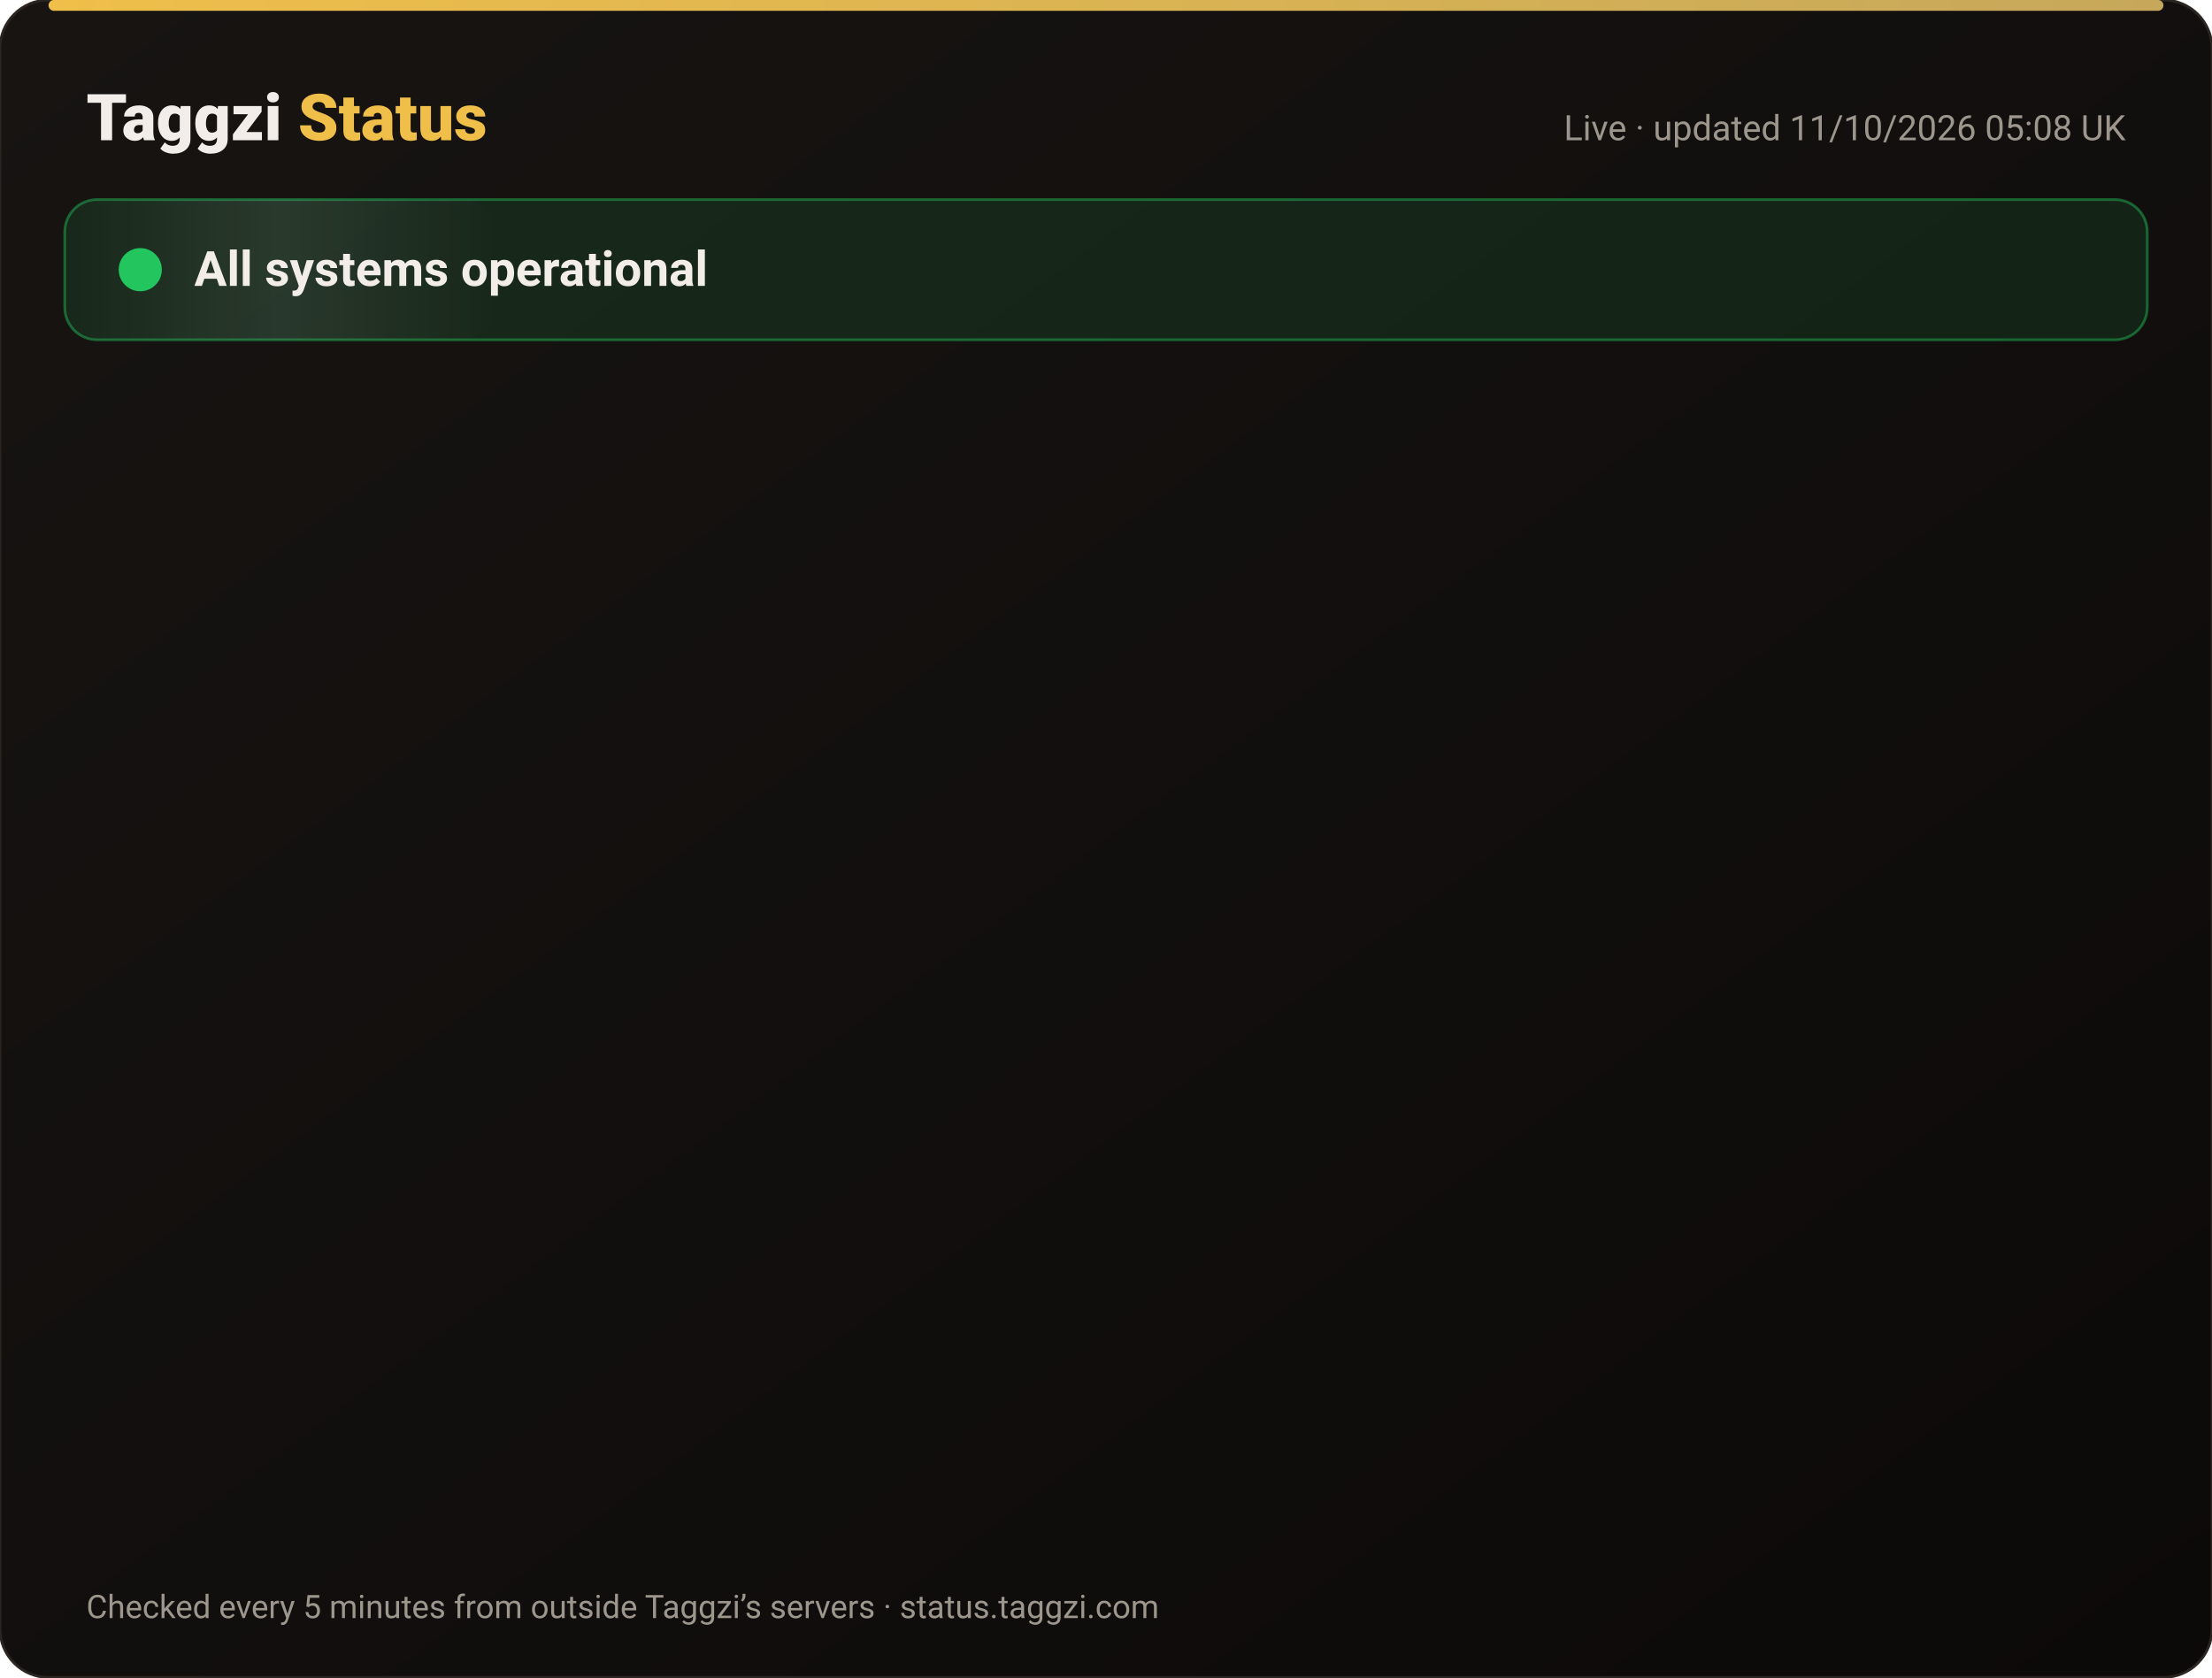
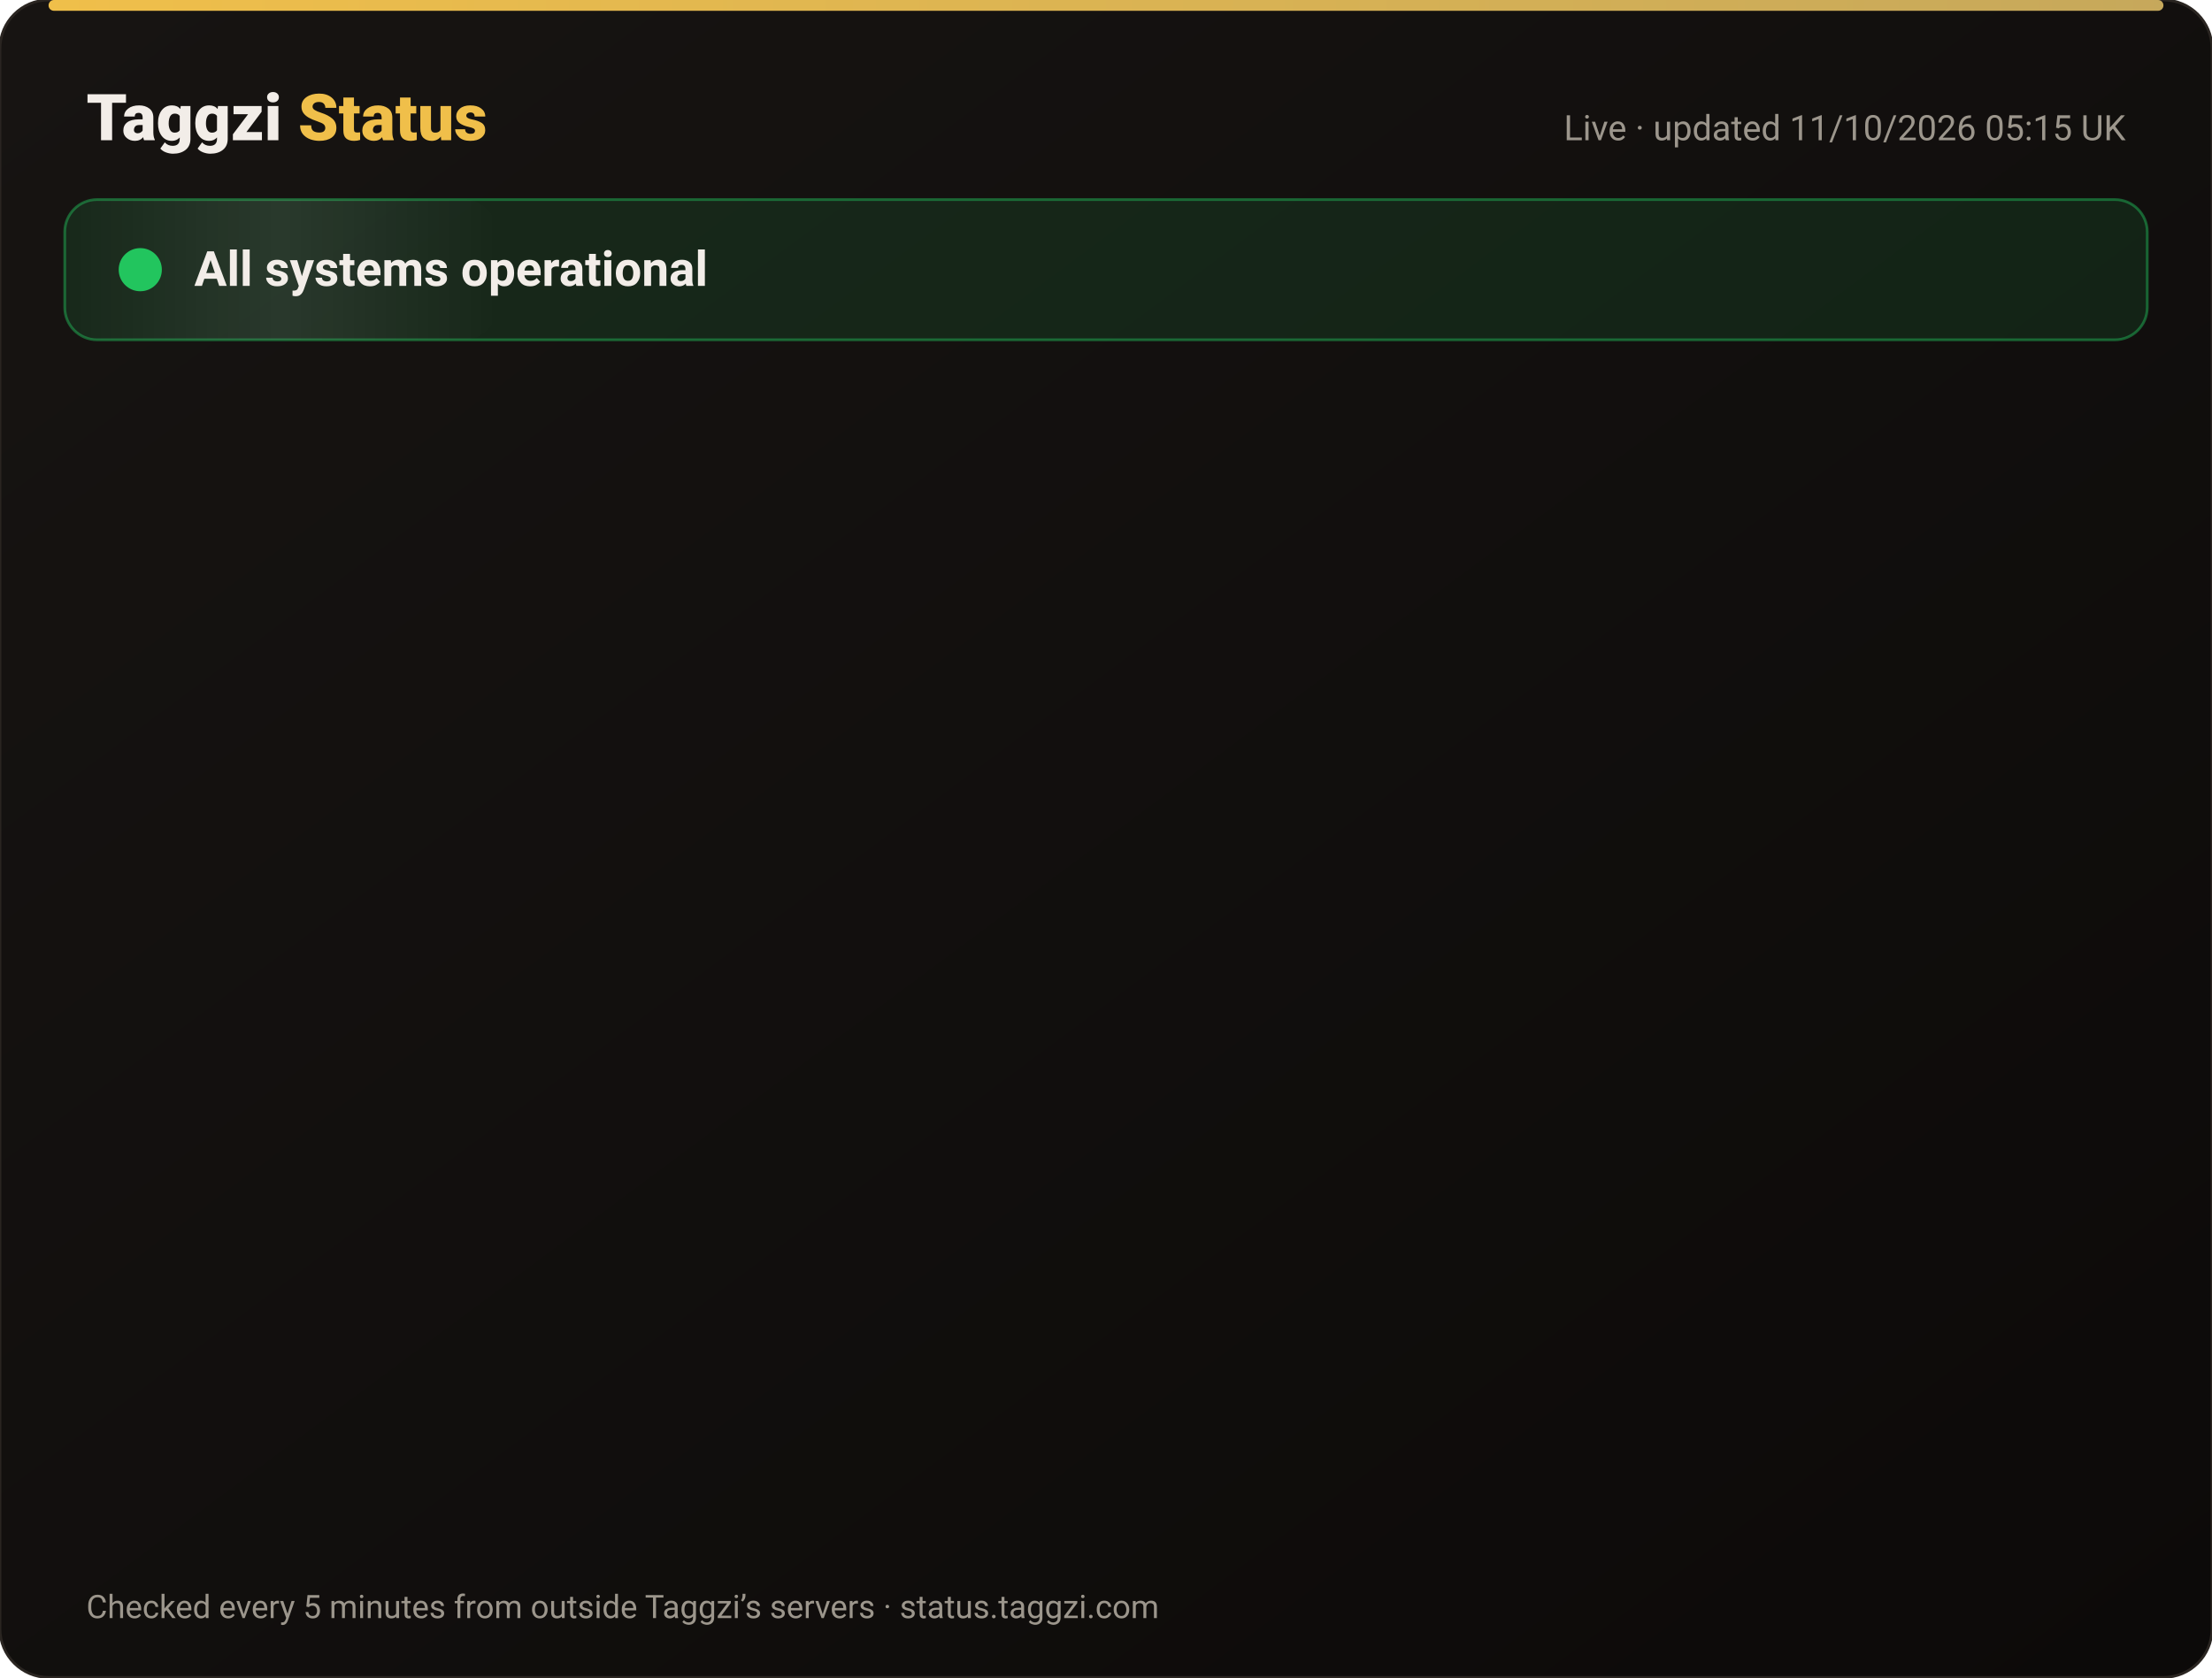
<svg xmlns="http://www.w3.org/2000/svg" width="820" height="622" viewBox="0 0 820 622" font-family="-apple-system,Segoe UI,Roboto,Helvetica,Arial,sans-serif">
  <defs>
    <linearGradient id="bg" x1="0" y1="0" x2="1" y2="1">
      <stop offset="0" stop-color="#171412" />
      <stop offset="1" stop-color="#0C0A09" />
    </linearGradient>
    <linearGradient id="gold" x1="0" x2="1">
      <stop offset="0" stop-color="#F0BF4A" />
      <stop offset="1" stop-color="#c6a85b" />
    </linearGradient>
    <linearGradient id="shine" x1="0" x2="1">
      <stop offset="0" stop-color="#fff" stop-opacity="0" />
      <stop offset=".5" stop-color="#fff" stop-opacity=".08" />
      <stop offset="1" stop-color="#fff" stop-opacity="0" />
    </linearGradient>
  </defs>
  <rect width="820" height="622" rx="18" fill="url(#bg)" stroke="#2a2521" />
  <rect x="18" y="0" width="784" height="4" rx="2" fill="url(#gold)" />
  <text x="32" y="52" font-size="24" font-weight="800" fill="#F2EDE8">Taggzi <tspan fill="#F0BF4A">Status</tspan>
  </text>
-   <text x="788" y="52" font-size="13" fill="#9C968C" text-anchor="end">Live · updated 11/10/2026 05:08 UK</text>
+   <text x="788" y="52" font-size="13" fill="#9C968C" text-anchor="end">Live · updated 11/10/2026 05:15 UK</text>
  <rect x="24" y="74" width="772" height="52" rx="12" fill="#22c55e" fill-opacity=".12" stroke="#22c55e" stroke-opacity=".45" />
  <rect x="24" y="74" width="160" height="52" rx="12" fill="url(#shine)">
    <animate attributeName="x" from="-160" to="820" dur="4s" repeatCount="indefinite" />
  </rect>
  <circle cx="52" cy="100" r="7" fill="#22c55e" />
  <circle cx="52" cy="100" r="7" fill="none" stroke="#22c55e" stroke-width="2">
    <animate attributeName="r" values="7;15;7" dur="2s" repeatCount="indefinite" />
    <animate attributeName="opacity" values=".9;0;.9" dur="2s" repeatCount="indefinite" />
  </circle>
  <text x="72" y="106" font-size="18" font-weight="700" fill="#F2EDE8">All systems operational</text>
  <g opacity="0">
    <animate attributeName="opacity" from="0" to="1" begin="0.00s" dur=".6s" fill="freeze" />
    <line x1="32" y1="188" x2="788" y2="188" stroke="#2a2521" />
    <circle cx="44" cy="166" r="6" fill="#22c55e">
      <animate attributeName="opacity" values="1;.45;1" dur="2.4s" begin="0.00s" repeatCount="indefinite" />
    </circle>
    <text x="62" y="171" font-size="15" font-weight="650" fill="#F2EDE8">Website</text>
    <text x="630" y="171" font-size="13" fill="#9C968C" text-anchor="end">100.00% uptime</text>
    <rect x="648" y="154" width="140" height="24" rx="12" fill="#22c55e" fill-opacity=".14" stroke="#22c55e" stroke-opacity=".5" />
    <text x="718" y="171" font-size="12" font-weight="700" fill="#22c55e" text-anchor="middle">Operational</text>
  </g>
  <g opacity="0">
    <animate attributeName="opacity" from="0" to="1" begin="0.15s" dur=".6s" fill="freeze" />
    <line x1="32" y1="234" x2="788" y2="234" stroke="#2a2521" />
    <circle cx="44" cy="212" r="6" fill="#22c55e">
      <animate attributeName="opacity" values="1;.45;1" dur="2.4s" begin="0.15s" repeatCount="indefinite" />
    </circle>
    <text x="62" y="217" font-size="15" font-weight="650" fill="#F2EDE8">Tag scans</text>
    <text x="630" y="217" font-size="13" fill="#9C968C" text-anchor="end">100.00% uptime</text>
    <rect x="648" y="200" width="140" height="24" rx="12" fill="#22c55e" fill-opacity=".14" stroke="#22c55e" stroke-opacity=".5" />
    <text x="718" y="217" font-size="12" font-weight="700" fill="#22c55e" text-anchor="middle">Operational</text>
  </g>
  <g opacity="0">
    <animate attributeName="opacity" from="0" to="1" begin="0.30s" dur=".6s" fill="freeze" />
    <line x1="32" y1="280" x2="788" y2="280" stroke="#2a2521" />
    <circle cx="44" cy="258" r="6" fill="#22c55e">
      <animate attributeName="opacity" values="1;.45;1" dur="2.4s" begin="0.30s" repeatCount="indefinite" />
    </circle>
    <text x="62" y="263" font-size="15" font-weight="650" fill="#F2EDE8">Manual tag lookup</text>
    <text x="630" y="263" font-size="13" fill="#9C968C" text-anchor="end">100.00% uptime</text>
    <rect x="648" y="246" width="140" height="24" rx="12" fill="#22c55e" fill-opacity=".14" stroke="#22c55e" stroke-opacity=".5" />
    <text x="718" y="263" font-size="12" font-weight="700" fill="#22c55e" text-anchor="middle">Operational</text>
  </g>
  <g opacity="0">
    <animate attributeName="opacity" from="0" to="1" begin="0.45s" dur=".6s" fill="freeze" />
    <line x1="32" y1="326" x2="788" y2="326" stroke="#2a2521" />
    <circle cx="44" cy="304" r="6" fill="#22c55e">
      <animate attributeName="opacity" values="1;.45;1" dur="2.4s" begin="0.45s" repeatCount="indefinite" />
    </circle>
    <text x="62" y="309" font-size="15" font-weight="650" fill="#F2EDE8">App &amp; login</text>
    <text x="630" y="309" font-size="13" fill="#9C968C" text-anchor="end">100.00% uptime</text>
    <rect x="648" y="292" width="140" height="24" rx="12" fill="#22c55e" fill-opacity=".14" stroke="#22c55e" stroke-opacity=".5" />
    <text x="718" y="309" font-size="12" font-weight="700" fill="#22c55e" text-anchor="middle">Operational</text>
  </g>
  <g opacity="0">
    <animate attributeName="opacity" from="0" to="1" begin="0.60s" dur=".6s" fill="freeze" />
    <line x1="32" y1="372" x2="788" y2="372" stroke="#2a2521" />
    <circle cx="44" cy="350" r="6" fill="#22c55e">
      <animate attributeName="opacity" values="1;.45;1" dur="2.4s" begin="0.60s" repeatCount="indefinite" />
    </circle>
    <text x="62" y="355" font-size="15" font-weight="650" fill="#F2EDE8">Community alerts</text>
    <text x="630" y="355" font-size="13" fill="#9C968C" text-anchor="end">100.00% uptime</text>
    <rect x="648" y="338" width="140" height="24" rx="12" fill="#22c55e" fill-opacity=".14" stroke="#22c55e" stroke-opacity=".5" />
    <text x="718" y="355" font-size="12" font-weight="700" fill="#22c55e" text-anchor="middle">Operational</text>
  </g>
  <g opacity="0">
    <animate attributeName="opacity" from="0" to="1" begin="0.75s" dur=".6s" fill="freeze" />
    <line x1="32" y1="418" x2="788" y2="418" stroke="#2a2521" />
    <circle cx="44" cy="396" r="6" fill="#22c55e">
      <animate attributeName="opacity" values="1;.45;1" dur="2.4s" begin="0.75s" repeatCount="indefinite" />
    </circle>
    <text x="62" y="401" font-size="15" font-weight="650" fill="#F2EDE8">Private calling</text>
    <text x="630" y="401" font-size="13" fill="#9C968C" text-anchor="end">100.00% uptime</text>
    <rect x="648" y="384" width="140" height="24" rx="12" fill="#22c55e" fill-opacity=".14" stroke="#22c55e" stroke-opacity=".5" />
    <text x="718" y="401" font-size="12" font-weight="700" fill="#22c55e" text-anchor="middle">Operational</text>
  </g>
  <g opacity="0">
    <animate attributeName="opacity" from="0" to="1" begin="0.90s" dur=".6s" fill="freeze" />
    <line x1="32" y1="464" x2="788" y2="464" stroke="#2a2521" />
    <circle cx="44" cy="442" r="6" fill="#22c55e">
      <animate attributeName="opacity" values="1;.45;1" dur="2.4s" begin="0.90s" repeatCount="indefinite" />
    </circle>
    <text x="62" y="447" font-size="15" font-weight="650" fill="#F2EDE8">Payments</text>
    <text x="630" y="447" font-size="13" fill="#9C968C" text-anchor="end">99.97% uptime</text>
    <rect x="648" y="430" width="140" height="24" rx="12" fill="#22c55e" fill-opacity=".14" stroke="#22c55e" stroke-opacity=".5" />
    <text x="718" y="447" font-size="12" font-weight="700" fill="#22c55e" text-anchor="middle">Operational</text>
  </g>
  <g opacity="0">
    <animate attributeName="opacity" from="0" to="1" begin="1.05s" dur=".6s" fill="freeze" />
    <line x1="32" y1="510" x2="788" y2="510" stroke="#2a2521" />
    <circle cx="44" cy="488" r="6" fill="#22c55e">
      <animate attributeName="opacity" values="1;.45;1" dur="2.4s" begin="1.05s" repeatCount="indefinite" />
    </circle>
    <text x="62" y="493" font-size="15" font-weight="650" fill="#F2EDE8">Email &amp; support</text>
    <text x="630" y="493" font-size="13" fill="#9C968C" text-anchor="end">100.00% uptime</text>
    <rect x="648" y="476" width="140" height="24" rx="12" fill="#22c55e" fill-opacity=".14" stroke="#22c55e" stroke-opacity=".5" />
    <text x="718" y="493" font-size="12" font-weight="700" fill="#22c55e" text-anchor="middle">Operational</text>
  </g>
  <g opacity="0">
    <animate attributeName="opacity" from="0" to="1" begin="1.20s" dur=".6s" fill="freeze" />
    <line x1="32" y1="556" x2="788" y2="556" stroke="#2a2521" />
    <circle cx="44" cy="534" r="6" fill="#22c55e">
      <animate attributeName="opacity" values="1;.45;1" dur="2.4s" begin="1.20s" repeatCount="indefinite" />
    </circle>
    <text x="62" y="539" font-size="15" font-weight="650" fill="#F2EDE8">Secure connection (SSL)</text>
    <text x="630" y="539" font-size="13" fill="#9C968C" text-anchor="end">100.00% uptime</text>
    <rect x="648" y="522" width="140" height="24" rx="12" fill="#22c55e" fill-opacity=".14" stroke="#22c55e" stroke-opacity=".5" />
    <text x="718" y="539" font-size="12" font-weight="700" fill="#22c55e" text-anchor="middle">Operational</text>
  </g>
  <text x="32" y="600" font-size="12" fill="#9C968C">Checked every 5 minutes from outside Taggzi’s servers · status.taggzi.com</text>
</svg>
